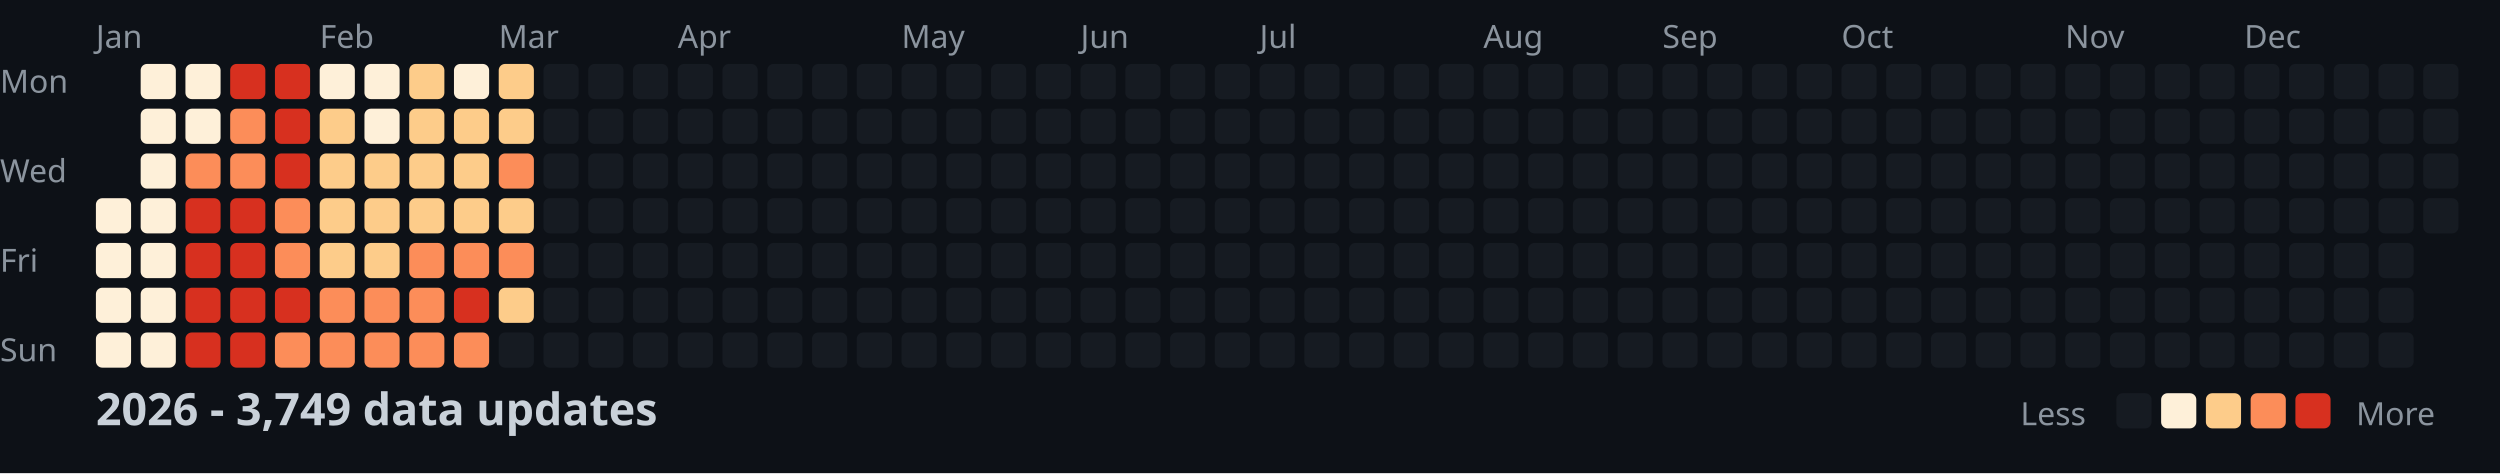
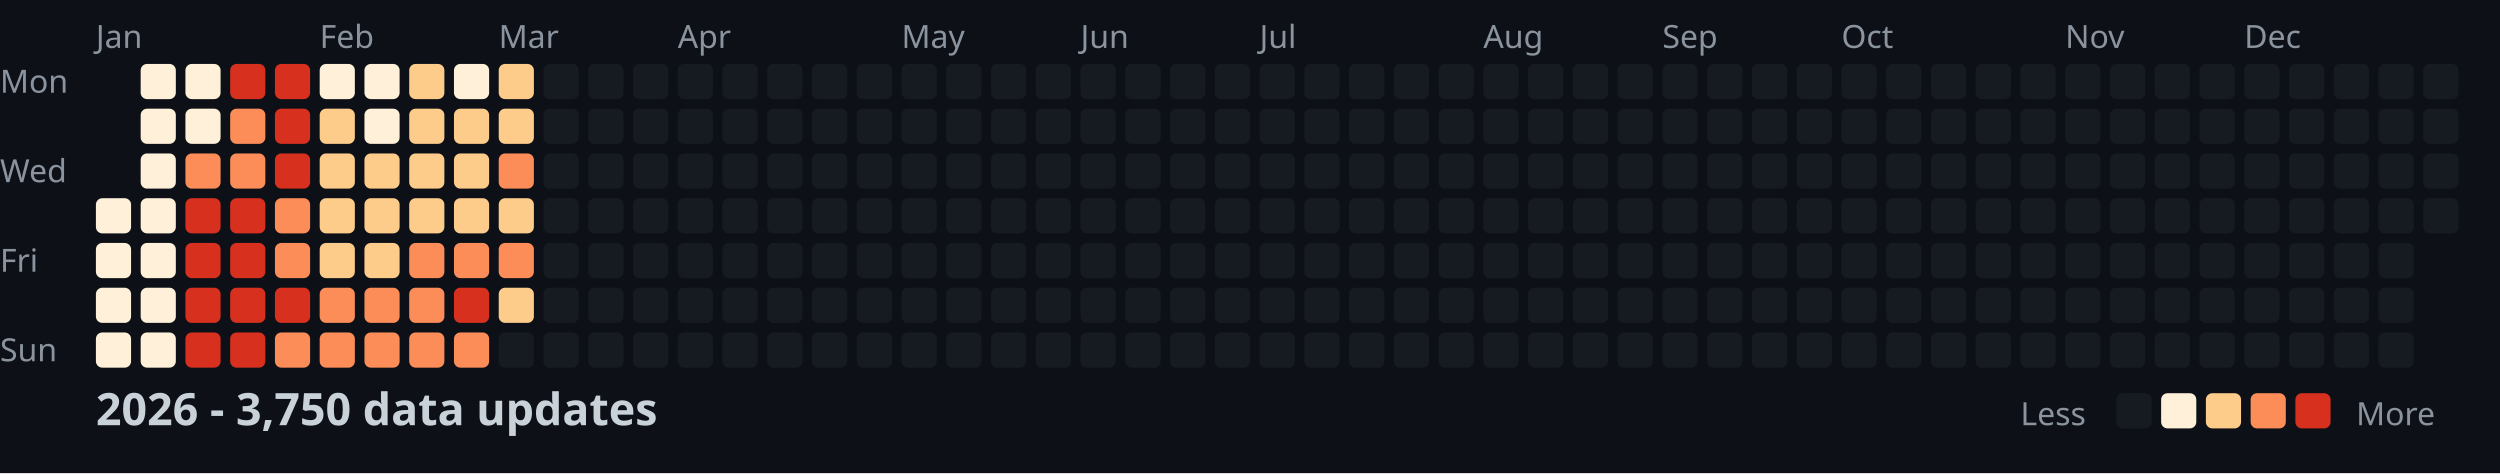
<svg xmlns="http://www.w3.org/2000/svg" width="782" height="148">
  <style>
    .month { font: 10px sans-serif; fill: #8b949e; }
    .day { font: 10px sans-serif; fill: #8b949e; }
    .title { font: bold 14px sans-serif; fill: #c9d1d9; }
    .legend { font: 10px sans-serif; fill: #8b949e; }
  </style>
  <rect width="100%" height="100%" fill="#0d1117" />
  <text x="0" y="29" class="day">Mon</text>
  <text x="0" y="57" class="day">Wed</text>
  <text x="0" y="85" class="day">Fri</text>
  <text x="0" y="113" class="day">Sun</text>
  <text x="30" y="15" class="month">Jan</text>
  <text x="100" y="15" class="month">Feb</text>
  <text x="156" y="15" class="month">Mar</text>
  <text x="212" y="15" class="month">Apr</text>
  <text x="282" y="15" class="month">May</text>
  <text x="338" y="15" class="month">Jun</text>
  <text x="394" y="15" class="month">Jul</text>
  <text x="464" y="15" class="month">Aug</text>
  <text x="520" y="15" class="month">Sep</text>
  <text x="576" y="15" class="month">Oct</text>
  <text x="646" y="15" class="month">Nov</text>
  <text x="702" y="15" class="month">Dec</text>
  <rect x="30" y="62" width="11" height="11" fill="#fef0d9" rx="2" />
  <rect x="30" y="76" width="11" height="11" fill="#fef0d9" rx="2" />
  <rect x="30" y="90" width="11" height="11" fill="#fef0d9" rx="2" />
  <rect x="30" y="104" width="11" height="11" fill="#fef0d9" rx="2" />
  <rect x="44" y="20" width="11" height="11" fill="#fef0d9" rx="2" />
  <rect x="44" y="34" width="11" height="11" fill="#fef0d9" rx="2" />
  <rect x="44" y="48" width="11" height="11" fill="#fef0d9" rx="2" />
  <rect x="44" y="62" width="11" height="11" fill="#fef0d9" rx="2" />
  <rect x="44" y="76" width="11" height="11" fill="#fef0d9" rx="2" />
  <rect x="44" y="90" width="11" height="11" fill="#fef0d9" rx="2" />
  <rect x="44" y="104" width="11" height="11" fill="#fef0d9" rx="2" />
  <rect x="58" y="20" width="11" height="11" fill="#fef0d9" rx="2" />
  <rect x="58" y="34" width="11" height="11" fill="#fef0d9" rx="2" />
  <rect x="58" y="48" width="11" height="11" fill="#fc8d59" rx="2" />
  <rect x="58" y="62" width="11" height="11" fill="#d7301f" rx="2" />
  <rect x="58" y="76" width="11" height="11" fill="#d7301f" rx="2" />
  <rect x="58" y="90" width="11" height="11" fill="#d7301f" rx="2" />
  <rect x="58" y="104" width="11" height="11" fill="#d7301f" rx="2" />
  <rect x="72" y="20" width="11" height="11" fill="#d7301f" rx="2" />
  <rect x="72" y="34" width="11" height="11" fill="#fc8d59" rx="2" />
  <rect x="72" y="48" width="11" height="11" fill="#fc8d59" rx="2" />
  <rect x="72" y="62" width="11" height="11" fill="#d7301f" rx="2" />
  <rect x="72" y="76" width="11" height="11" fill="#d7301f" rx="2" />
  <rect x="72" y="90" width="11" height="11" fill="#d7301f" rx="2" />
  <rect x="72" y="104" width="11" height="11" fill="#d7301f" rx="2" />
  <rect x="86" y="20" width="11" height="11" fill="#d7301f" rx="2" />
  <rect x="86" y="34" width="11" height="11" fill="#d7301f" rx="2" />
  <rect x="86" y="48" width="11" height="11" fill="#d7301f" rx="2" />
  <rect x="86" y="62" width="11" height="11" fill="#fc8d59" rx="2" />
  <rect x="86" y="76" width="11" height="11" fill="#fc8d59" rx="2" />
  <rect x="86" y="90" width="11" height="11" fill="#d7301f" rx="2" />
  <rect x="86" y="104" width="11" height="11" fill="#fc8d59" rx="2" />
  <rect x="100" y="20" width="11" height="11" fill="#fef0d9" rx="2" />
  <rect x="100" y="34" width="11" height="11" fill="#fdcc8a" rx="2" />
  <rect x="100" y="48" width="11" height="11" fill="#fdcc8a" rx="2" />
  <rect x="100" y="62" width="11" height="11" fill="#fdcc8a" rx="2" />
  <rect x="100" y="76" width="11" height="11" fill="#fdcc8a" rx="2" />
  <rect x="100" y="90" width="11" height="11" fill="#fc8d59" rx="2" />
  <rect x="100" y="104" width="11" height="11" fill="#fc8d59" rx="2" />
  <rect x="114" y="20" width="11" height="11" fill="#fef0d9" rx="2" />
  <rect x="114" y="34" width="11" height="11" fill="#fef0d9" rx="2" />
  <rect x="114" y="48" width="11" height="11" fill="#fdcc8a" rx="2" />
  <rect x="114" y="62" width="11" height="11" fill="#fdcc8a" rx="2" />
  <rect x="114" y="76" width="11" height="11" fill="#fdcc8a" rx="2" />
  <rect x="114" y="90" width="11" height="11" fill="#fc8d59" rx="2" />
  <rect x="114" y="104" width="11" height="11" fill="#fc8d59" rx="2" />
  <rect x="128" y="20" width="11" height="11" fill="#fdcc8a" rx="2" />
  <rect x="128" y="34" width="11" height="11" fill="#fdcc8a" rx="2" />
  <rect x="128" y="48" width="11" height="11" fill="#fdcc8a" rx="2" />
  <rect x="128" y="62" width="11" height="11" fill="#fdcc8a" rx="2" />
  <rect x="128" y="76" width="11" height="11" fill="#fc8d59" rx="2" />
  <rect x="128" y="90" width="11" height="11" fill="#fc8d59" rx="2" />
  <rect x="128" y="104" width="11" height="11" fill="#fc8d59" rx="2" />
  <rect x="142" y="20" width="11" height="11" fill="#fef0d9" rx="2" />
  <rect x="142" y="34" width="11" height="11" fill="#fdcc8a" rx="2" />
  <rect x="142" y="48" width="11" height="11" fill="#fdcc8a" rx="2" />
  <rect x="142" y="62" width="11" height="11" fill="#fdcc8a" rx="2" />
  <rect x="142" y="76" width="11" height="11" fill="#fc8d59" rx="2" />
  <rect x="142" y="90" width="11" height="11" fill="#d7301f" rx="2" />
  <rect x="142" y="104" width="11" height="11" fill="#fc8d59" rx="2" />
  <rect x="156" y="20" width="11" height="11" fill="#fdcc8a" rx="2" />
  <rect x="156" y="34" width="11" height="11" fill="#fdcc8a" rx="2" />
  <rect x="156" y="48" width="11" height="11" fill="#fc8d59" rx="2" />
  <rect x="156" y="62" width="11" height="11" fill="#fdcc8a" rx="2" />
  <rect x="156" y="76" width="11" height="11" fill="#fc8d59" rx="2" />
  <rect x="156" y="90" width="11" height="11" fill="#fdcc8a" rx="2" />
  <rect x="156" y="104" width="11" height="11" fill="#161b22" rx="2" />
  <rect x="170" y="20" width="11" height="11" fill="#161b22" rx="2" />
  <rect x="170" y="34" width="11" height="11" fill="#161b22" rx="2" />
  <rect x="170" y="48" width="11" height="11" fill="#161b22" rx="2" />
  <rect x="170" y="62" width="11" height="11" fill="#161b22" rx="2" />
  <rect x="170" y="76" width="11" height="11" fill="#161b22" rx="2" />
  <rect x="170" y="90" width="11" height="11" fill="#161b22" rx="2" />
  <rect x="170" y="104" width="11" height="11" fill="#161b22" rx="2" />
  <rect x="184" y="20" width="11" height="11" fill="#161b22" rx="2" />
  <rect x="184" y="34" width="11" height="11" fill="#161b22" rx="2" />
  <rect x="184" y="48" width="11" height="11" fill="#161b22" rx="2" />
  <rect x="184" y="62" width="11" height="11" fill="#161b22" rx="2" />
  <rect x="184" y="76" width="11" height="11" fill="#161b22" rx="2" />
  <rect x="184" y="90" width="11" height="11" fill="#161b22" rx="2" />
  <rect x="184" y="104" width="11" height="11" fill="#161b22" rx="2" />
  <rect x="198" y="20" width="11" height="11" fill="#161b22" rx="2" />
  <rect x="198" y="34" width="11" height="11" fill="#161b22" rx="2" />
  <rect x="198" y="48" width="11" height="11" fill="#161b22" rx="2" />
  <rect x="198" y="62" width="11" height="11" fill="#161b22" rx="2" />
  <rect x="198" y="76" width="11" height="11" fill="#161b22" rx="2" />
  <rect x="198" y="90" width="11" height="11" fill="#161b22" rx="2" />
  <rect x="198" y="104" width="11" height="11" fill="#161b22" rx="2" />
  <rect x="212" y="20" width="11" height="11" fill="#161b22" rx="2" />
  <rect x="212" y="34" width="11" height="11" fill="#161b22" rx="2" />
  <rect x="212" y="48" width="11" height="11" fill="#161b22" rx="2" />
  <rect x="212" y="62" width="11" height="11" fill="#161b22" rx="2" />
  <rect x="212" y="76" width="11" height="11" fill="#161b22" rx="2" />
  <rect x="212" y="90" width="11" height="11" fill="#161b22" rx="2" />
  <rect x="212" y="104" width="11" height="11" fill="#161b22" rx="2" />
  <rect x="226" y="20" width="11" height="11" fill="#161b22" rx="2" />
  <rect x="226" y="34" width="11" height="11" fill="#161b22" rx="2" />
  <rect x="226" y="48" width="11" height="11" fill="#161b22" rx="2" />
  <rect x="226" y="62" width="11" height="11" fill="#161b22" rx="2" />
  <rect x="226" y="76" width="11" height="11" fill="#161b22" rx="2" />
  <rect x="226" y="90" width="11" height="11" fill="#161b22" rx="2" />
  <rect x="226" y="104" width="11" height="11" fill="#161b22" rx="2" />
  <rect x="240" y="20" width="11" height="11" fill="#161b22" rx="2" />
  <rect x="240" y="34" width="11" height="11" fill="#161b22" rx="2" />
  <rect x="240" y="48" width="11" height="11" fill="#161b22" rx="2" />
  <rect x="240" y="62" width="11" height="11" fill="#161b22" rx="2" />
  <rect x="240" y="76" width="11" height="11" fill="#161b22" rx="2" />
  <rect x="240" y="90" width="11" height="11" fill="#161b22" rx="2" />
  <rect x="240" y="104" width="11" height="11" fill="#161b22" rx="2" />
  <rect x="254" y="20" width="11" height="11" fill="#161b22" rx="2" />
  <rect x="254" y="34" width="11" height="11" fill="#161b22" rx="2" />
  <rect x="254" y="48" width="11" height="11" fill="#161b22" rx="2" />
  <rect x="254" y="62" width="11" height="11" fill="#161b22" rx="2" />
  <rect x="254" y="76" width="11" height="11" fill="#161b22" rx="2" />
  <rect x="254" y="90" width="11" height="11" fill="#161b22" rx="2" />
  <rect x="254" y="104" width="11" height="11" fill="#161b22" rx="2" />
  <rect x="268" y="20" width="11" height="11" fill="#161b22" rx="2" />
  <rect x="268" y="34" width="11" height="11" fill="#161b22" rx="2" />
  <rect x="268" y="48" width="11" height="11" fill="#161b22" rx="2" />
  <rect x="268" y="62" width="11" height="11" fill="#161b22" rx="2" />
  <rect x="268" y="76" width="11" height="11" fill="#161b22" rx="2" />
  <rect x="268" y="90" width="11" height="11" fill="#161b22" rx="2" />
  <rect x="268" y="104" width="11" height="11" fill="#161b22" rx="2" />
  <rect x="282" y="20" width="11" height="11" fill="#161b22" rx="2" />
  <rect x="282" y="34" width="11" height="11" fill="#161b22" rx="2" />
  <rect x="282" y="48" width="11" height="11" fill="#161b22" rx="2" />
  <rect x="282" y="62" width="11" height="11" fill="#161b22" rx="2" />
  <rect x="282" y="76" width="11" height="11" fill="#161b22" rx="2" />
  <rect x="282" y="90" width="11" height="11" fill="#161b22" rx="2" />
  <rect x="282" y="104" width="11" height="11" fill="#161b22" rx="2" />
  <rect x="296" y="20" width="11" height="11" fill="#161b22" rx="2" />
  <rect x="296" y="34" width="11" height="11" fill="#161b22" rx="2" />
  <rect x="296" y="48" width="11" height="11" fill="#161b22" rx="2" />
  <rect x="296" y="62" width="11" height="11" fill="#161b22" rx="2" />
  <rect x="296" y="76" width="11" height="11" fill="#161b22" rx="2" />
  <rect x="296" y="90" width="11" height="11" fill="#161b22" rx="2" />
  <rect x="296" y="104" width="11" height="11" fill="#161b22" rx="2" />
  <rect x="310" y="20" width="11" height="11" fill="#161b22" rx="2" />
  <rect x="310" y="34" width="11" height="11" fill="#161b22" rx="2" />
  <rect x="310" y="48" width="11" height="11" fill="#161b22" rx="2" />
  <rect x="310" y="62" width="11" height="11" fill="#161b22" rx="2" />
  <rect x="310" y="76" width="11" height="11" fill="#161b22" rx="2" />
  <rect x="310" y="90" width="11" height="11" fill="#161b22" rx="2" />
  <rect x="310" y="104" width="11" height="11" fill="#161b22" rx="2" />
  <rect x="324" y="20" width="11" height="11" fill="#161b22" rx="2" />
  <rect x="324" y="34" width="11" height="11" fill="#161b22" rx="2" />
  <rect x="324" y="48" width="11" height="11" fill="#161b22" rx="2" />
  <rect x="324" y="62" width="11" height="11" fill="#161b22" rx="2" />
  <rect x="324" y="76" width="11" height="11" fill="#161b22" rx="2" />
  <rect x="324" y="90" width="11" height="11" fill="#161b22" rx="2" />
  <rect x="324" y="104" width="11" height="11" fill="#161b22" rx="2" />
  <rect x="338" y="20" width="11" height="11" fill="#161b22" rx="2" />
  <rect x="338" y="34" width="11" height="11" fill="#161b22" rx="2" />
  <rect x="338" y="48" width="11" height="11" fill="#161b22" rx="2" />
  <rect x="338" y="62" width="11" height="11" fill="#161b22" rx="2" />
  <rect x="338" y="76" width="11" height="11" fill="#161b22" rx="2" />
  <rect x="338" y="90" width="11" height="11" fill="#161b22" rx="2" />
  <rect x="338" y="104" width="11" height="11" fill="#161b22" rx="2" />
  <rect x="352" y="20" width="11" height="11" fill="#161b22" rx="2" />
  <rect x="352" y="34" width="11" height="11" fill="#161b22" rx="2" />
  <rect x="352" y="48" width="11" height="11" fill="#161b22" rx="2" />
  <rect x="352" y="62" width="11" height="11" fill="#161b22" rx="2" />
  <rect x="352" y="76" width="11" height="11" fill="#161b22" rx="2" />
  <rect x="352" y="90" width="11" height="11" fill="#161b22" rx="2" />
  <rect x="352" y="104" width="11" height="11" fill="#161b22" rx="2" />
  <rect x="366" y="20" width="11" height="11" fill="#161b22" rx="2" />
  <rect x="366" y="34" width="11" height="11" fill="#161b22" rx="2" />
  <rect x="366" y="48" width="11" height="11" fill="#161b22" rx="2" />
  <rect x="366" y="62" width="11" height="11" fill="#161b22" rx="2" />
  <rect x="366" y="76" width="11" height="11" fill="#161b22" rx="2" />
  <rect x="366" y="90" width="11" height="11" fill="#161b22" rx="2" />
  <rect x="366" y="104" width="11" height="11" fill="#161b22" rx="2" />
  <rect x="380" y="20" width="11" height="11" fill="#161b22" rx="2" />
  <rect x="380" y="34" width="11" height="11" fill="#161b22" rx="2" />
  <rect x="380" y="48" width="11" height="11" fill="#161b22" rx="2" />
  <rect x="380" y="62" width="11" height="11" fill="#161b22" rx="2" />
  <rect x="380" y="76" width="11" height="11" fill="#161b22" rx="2" />
  <rect x="380" y="90" width="11" height="11" fill="#161b22" rx="2" />
  <rect x="380" y="104" width="11" height="11" fill="#161b22" rx="2" />
  <rect x="394" y="20" width="11" height="11" fill="#161b22" rx="2" />
  <rect x="394" y="34" width="11" height="11" fill="#161b22" rx="2" />
  <rect x="394" y="48" width="11" height="11" fill="#161b22" rx="2" />
  <rect x="394" y="62" width="11" height="11" fill="#161b22" rx="2" />
  <rect x="394" y="76" width="11" height="11" fill="#161b22" rx="2" />
  <rect x="394" y="90" width="11" height="11" fill="#161b22" rx="2" />
  <rect x="394" y="104" width="11" height="11" fill="#161b22" rx="2" />
  <rect x="408" y="20" width="11" height="11" fill="#161b22" rx="2" />
  <rect x="408" y="34" width="11" height="11" fill="#161b22" rx="2" />
  <rect x="408" y="48" width="11" height="11" fill="#161b22" rx="2" />
  <rect x="408" y="62" width="11" height="11" fill="#161b22" rx="2" />
  <rect x="408" y="76" width="11" height="11" fill="#161b22" rx="2" />
  <rect x="408" y="90" width="11" height="11" fill="#161b22" rx="2" />
  <rect x="408" y="104" width="11" height="11" fill="#161b22" rx="2" />
  <rect x="422" y="20" width="11" height="11" fill="#161b22" rx="2" />
  <rect x="422" y="34" width="11" height="11" fill="#161b22" rx="2" />
  <rect x="422" y="48" width="11" height="11" fill="#161b22" rx="2" />
  <rect x="422" y="62" width="11" height="11" fill="#161b22" rx="2" />
  <rect x="422" y="76" width="11" height="11" fill="#161b22" rx="2" />
  <rect x="422" y="90" width="11" height="11" fill="#161b22" rx="2" />
  <rect x="422" y="104" width="11" height="11" fill="#161b22" rx="2" />
  <rect x="436" y="20" width="11" height="11" fill="#161b22" rx="2" />
  <rect x="436" y="34" width="11" height="11" fill="#161b22" rx="2" />
  <rect x="436" y="48" width="11" height="11" fill="#161b22" rx="2" />
  <rect x="436" y="62" width="11" height="11" fill="#161b22" rx="2" />
  <rect x="436" y="76" width="11" height="11" fill="#161b22" rx="2" />
  <rect x="436" y="90" width="11" height="11" fill="#161b22" rx="2" />
  <rect x="436" y="104" width="11" height="11" fill="#161b22" rx="2" />
  <rect x="450" y="20" width="11" height="11" fill="#161b22" rx="2" />
  <rect x="450" y="34" width="11" height="11" fill="#161b22" rx="2" />
  <rect x="450" y="48" width="11" height="11" fill="#161b22" rx="2" />
  <rect x="450" y="62" width="11" height="11" fill="#161b22" rx="2" />
  <rect x="450" y="76" width="11" height="11" fill="#161b22" rx="2" />
  <rect x="450" y="90" width="11" height="11" fill="#161b22" rx="2" />
  <rect x="450" y="104" width="11" height="11" fill="#161b22" rx="2" />
  <rect x="464" y="20" width="11" height="11" fill="#161b22" rx="2" />
  <rect x="464" y="34" width="11" height="11" fill="#161b22" rx="2" />
  <rect x="464" y="48" width="11" height="11" fill="#161b22" rx="2" />
  <rect x="464" y="62" width="11" height="11" fill="#161b22" rx="2" />
  <rect x="464" y="76" width="11" height="11" fill="#161b22" rx="2" />
  <rect x="464" y="90" width="11" height="11" fill="#161b22" rx="2" />
  <rect x="464" y="104" width="11" height="11" fill="#161b22" rx="2" />
  <rect x="478" y="20" width="11" height="11" fill="#161b22" rx="2" />
  <rect x="478" y="34" width="11" height="11" fill="#161b22" rx="2" />
  <rect x="478" y="48" width="11" height="11" fill="#161b22" rx="2" />
  <rect x="478" y="62" width="11" height="11" fill="#161b22" rx="2" />
  <rect x="478" y="76" width="11" height="11" fill="#161b22" rx="2" />
  <rect x="478" y="90" width="11" height="11" fill="#161b22" rx="2" />
  <rect x="478" y="104" width="11" height="11" fill="#161b22" rx="2" />
  <rect x="492" y="20" width="11" height="11" fill="#161b22" rx="2" />
  <rect x="492" y="34" width="11" height="11" fill="#161b22" rx="2" />
  <rect x="492" y="48" width="11" height="11" fill="#161b22" rx="2" />
  <rect x="492" y="62" width="11" height="11" fill="#161b22" rx="2" />
  <rect x="492" y="76" width="11" height="11" fill="#161b22" rx="2" />
  <rect x="492" y="90" width="11" height="11" fill="#161b22" rx="2" />
  <rect x="492" y="104" width="11" height="11" fill="#161b22" rx="2" />
  <rect x="506" y="20" width="11" height="11" fill="#161b22" rx="2" />
  <rect x="506" y="34" width="11" height="11" fill="#161b22" rx="2" />
  <rect x="506" y="48" width="11" height="11" fill="#161b22" rx="2" />
  <rect x="506" y="62" width="11" height="11" fill="#161b22" rx="2" />
  <rect x="506" y="76" width="11" height="11" fill="#161b22" rx="2" />
  <rect x="506" y="90" width="11" height="11" fill="#161b22" rx="2" />
  <rect x="506" y="104" width="11" height="11" fill="#161b22" rx="2" />
  <rect x="520" y="20" width="11" height="11" fill="#161b22" rx="2" />
  <rect x="520" y="34" width="11" height="11" fill="#161b22" rx="2" />
  <rect x="520" y="48" width="11" height="11" fill="#161b22" rx="2" />
  <rect x="520" y="62" width="11" height="11" fill="#161b22" rx="2" />
  <rect x="520" y="76" width="11" height="11" fill="#161b22" rx="2" />
  <rect x="520" y="90" width="11" height="11" fill="#161b22" rx="2" />
  <rect x="520" y="104" width="11" height="11" fill="#161b22" rx="2" />
  <rect x="534" y="20" width="11" height="11" fill="#161b22" rx="2" />
  <rect x="534" y="34" width="11" height="11" fill="#161b22" rx="2" />
  <rect x="534" y="48" width="11" height="11" fill="#161b22" rx="2" />
  <rect x="534" y="62" width="11" height="11" fill="#161b22" rx="2" />
  <rect x="534" y="76" width="11" height="11" fill="#161b22" rx="2" />
  <rect x="534" y="90" width="11" height="11" fill="#161b22" rx="2" />
  <rect x="534" y="104" width="11" height="11" fill="#161b22" rx="2" />
  <rect x="548" y="20" width="11" height="11" fill="#161b22" rx="2" />
  <rect x="548" y="34" width="11" height="11" fill="#161b22" rx="2" />
  <rect x="548" y="48" width="11" height="11" fill="#161b22" rx="2" />
  <rect x="548" y="62" width="11" height="11" fill="#161b22" rx="2" />
  <rect x="548" y="76" width="11" height="11" fill="#161b22" rx="2" />
  <rect x="548" y="90" width="11" height="11" fill="#161b22" rx="2" />
  <rect x="548" y="104" width="11" height="11" fill="#161b22" rx="2" />
  <rect x="562" y="20" width="11" height="11" fill="#161b22" rx="2" />
  <rect x="562" y="34" width="11" height="11" fill="#161b22" rx="2" />
  <rect x="562" y="48" width="11" height="11" fill="#161b22" rx="2" />
  <rect x="562" y="62" width="11" height="11" fill="#161b22" rx="2" />
  <rect x="562" y="76" width="11" height="11" fill="#161b22" rx="2" />
  <rect x="562" y="90" width="11" height="11" fill="#161b22" rx="2" />
  <rect x="562" y="104" width="11" height="11" fill="#161b22" rx="2" />
  <rect x="576" y="20" width="11" height="11" fill="#161b22" rx="2" />
  <rect x="576" y="34" width="11" height="11" fill="#161b22" rx="2" />
  <rect x="576" y="48" width="11" height="11" fill="#161b22" rx="2" />
  <rect x="576" y="62" width="11" height="11" fill="#161b22" rx="2" />
  <rect x="576" y="76" width="11" height="11" fill="#161b22" rx="2" />
  <rect x="576" y="90" width="11" height="11" fill="#161b22" rx="2" />
  <rect x="576" y="104" width="11" height="11" fill="#161b22" rx="2" />
  <rect x="590" y="20" width="11" height="11" fill="#161b22" rx="2" />
  <rect x="590" y="34" width="11" height="11" fill="#161b22" rx="2" />
  <rect x="590" y="48" width="11" height="11" fill="#161b22" rx="2" />
  <rect x="590" y="62" width="11" height="11" fill="#161b22" rx="2" />
  <rect x="590" y="76" width="11" height="11" fill="#161b22" rx="2" />
  <rect x="590" y="90" width="11" height="11" fill="#161b22" rx="2" />
  <rect x="590" y="104" width="11" height="11" fill="#161b22" rx="2" />
  <rect x="604" y="20" width="11" height="11" fill="#161b22" rx="2" />
  <rect x="604" y="34" width="11" height="11" fill="#161b22" rx="2" />
  <rect x="604" y="48" width="11" height="11" fill="#161b22" rx="2" />
  <rect x="604" y="62" width="11" height="11" fill="#161b22" rx="2" />
  <rect x="604" y="76" width="11" height="11" fill="#161b22" rx="2" />
  <rect x="604" y="90" width="11" height="11" fill="#161b22" rx="2" />
  <rect x="604" y="104" width="11" height="11" fill="#161b22" rx="2" />
  <rect x="618" y="20" width="11" height="11" fill="#161b22" rx="2" />
  <rect x="618" y="34" width="11" height="11" fill="#161b22" rx="2" />
  <rect x="618" y="48" width="11" height="11" fill="#161b22" rx="2" />
  <rect x="618" y="62" width="11" height="11" fill="#161b22" rx="2" />
  <rect x="618" y="76" width="11" height="11" fill="#161b22" rx="2" />
  <rect x="618" y="90" width="11" height="11" fill="#161b22" rx="2" />
  <rect x="618" y="104" width="11" height="11" fill="#161b22" rx="2" />
  <rect x="632" y="20" width="11" height="11" fill="#161b22" rx="2" />
  <rect x="632" y="34" width="11" height="11" fill="#161b22" rx="2" />
  <rect x="632" y="48" width="11" height="11" fill="#161b22" rx="2" />
  <rect x="632" y="62" width="11" height="11" fill="#161b22" rx="2" />
  <rect x="632" y="76" width="11" height="11" fill="#161b22" rx="2" />
  <rect x="632" y="90" width="11" height="11" fill="#161b22" rx="2" />
  <rect x="632" y="104" width="11" height="11" fill="#161b22" rx="2" />
  <rect x="646" y="20" width="11" height="11" fill="#161b22" rx="2" />
  <rect x="646" y="34" width="11" height="11" fill="#161b22" rx="2" />
  <rect x="646" y="48" width="11" height="11" fill="#161b22" rx="2" />
  <rect x="646" y="62" width="11" height="11" fill="#161b22" rx="2" />
  <rect x="646" y="76" width="11" height="11" fill="#161b22" rx="2" />
  <rect x="646" y="90" width="11" height="11" fill="#161b22" rx="2" />
  <rect x="646" y="104" width="11" height="11" fill="#161b22" rx="2" />
  <rect x="660" y="20" width="11" height="11" fill="#161b22" rx="2" />
  <rect x="660" y="34" width="11" height="11" fill="#161b22" rx="2" />
  <rect x="660" y="48" width="11" height="11" fill="#161b22" rx="2" />
  <rect x="660" y="62" width="11" height="11" fill="#161b22" rx="2" />
  <rect x="660" y="76" width="11" height="11" fill="#161b22" rx="2" />
  <rect x="660" y="90" width="11" height="11" fill="#161b22" rx="2" />
  <rect x="660" y="104" width="11" height="11" fill="#161b22" rx="2" />
  <rect x="674" y="20" width="11" height="11" fill="#161b22" rx="2" />
  <rect x="674" y="34" width="11" height="11" fill="#161b22" rx="2" />
  <rect x="674" y="48" width="11" height="11" fill="#161b22" rx="2" />
  <rect x="674" y="62" width="11" height="11" fill="#161b22" rx="2" />
  <rect x="674" y="76" width="11" height="11" fill="#161b22" rx="2" />
  <rect x="674" y="90" width="11" height="11" fill="#161b22" rx="2" />
  <rect x="674" y="104" width="11" height="11" fill="#161b22" rx="2" />
  <rect x="688" y="20" width="11" height="11" fill="#161b22" rx="2" />
  <rect x="688" y="34" width="11" height="11" fill="#161b22" rx="2" />
  <rect x="688" y="48" width="11" height="11" fill="#161b22" rx="2" />
  <rect x="688" y="62" width="11" height="11" fill="#161b22" rx="2" />
  <rect x="688" y="76" width="11" height="11" fill="#161b22" rx="2" />
  <rect x="688" y="90" width="11" height="11" fill="#161b22" rx="2" />
  <rect x="688" y="104" width="11" height="11" fill="#161b22" rx="2" />
  <rect x="702" y="20" width="11" height="11" fill="#161b22" rx="2" />
  <rect x="702" y="34" width="11" height="11" fill="#161b22" rx="2" />
  <rect x="702" y="48" width="11" height="11" fill="#161b22" rx="2" />
  <rect x="702" y="62" width="11" height="11" fill="#161b22" rx="2" />
  <rect x="702" y="76" width="11" height="11" fill="#161b22" rx="2" />
  <rect x="702" y="90" width="11" height="11" fill="#161b22" rx="2" />
  <rect x="702" y="104" width="11" height="11" fill="#161b22" rx="2" />
  <rect x="716" y="20" width="11" height="11" fill="#161b22" rx="2" />
  <rect x="716" y="34" width="11" height="11" fill="#161b22" rx="2" />
  <rect x="716" y="48" width="11" height="11" fill="#161b22" rx="2" />
  <rect x="716" y="62" width="11" height="11" fill="#161b22" rx="2" />
  <rect x="716" y="76" width="11" height="11" fill="#161b22" rx="2" />
  <rect x="716" y="90" width="11" height="11" fill="#161b22" rx="2" />
  <rect x="716" y="104" width="11" height="11" fill="#161b22" rx="2" />
  <rect x="730" y="20" width="11" height="11" fill="#161b22" rx="2" />
  <rect x="730" y="34" width="11" height="11" fill="#161b22" rx="2" />
  <rect x="730" y="48" width="11" height="11" fill="#161b22" rx="2" />
  <rect x="730" y="62" width="11" height="11" fill="#161b22" rx="2" />
  <rect x="730" y="76" width="11" height="11" fill="#161b22" rx="2" />
  <rect x="730" y="90" width="11" height="11" fill="#161b22" rx="2" />
  <rect x="730" y="104" width="11" height="11" fill="#161b22" rx="2" />
  <rect x="744" y="20" width="11" height="11" fill="#161b22" rx="2" />
  <rect x="744" y="34" width="11" height="11" fill="#161b22" rx="2" />
  <rect x="744" y="48" width="11" height="11" fill="#161b22" rx="2" />
  <rect x="744" y="62" width="11" height="11" fill="#161b22" rx="2" />
  <rect x="744" y="76" width="11" height="11" fill="#161b22" rx="2" />
  <rect x="744" y="90" width="11" height="11" fill="#161b22" rx="2" />
  <rect x="744" y="104" width="11" height="11" fill="#161b22" rx="2" />
  <rect x="758" y="20" width="11" height="11" fill="#161b22" rx="2" />
  <rect x="758" y="34" width="11" height="11" fill="#161b22" rx="2" />
  <rect x="758" y="48" width="11" height="11" fill="#161b22" rx="2" />
  <rect x="758" y="62" width="11" height="11" fill="#161b22" rx="2" />
-   <text x="30" y="133" class="title">2026 - 3,749 data updates</text>
+   <text x="30" y="133" class="title">2026 - 3,750 data updates</text>
  <text x="632" y="133" class="legend">Less</text>
  <rect x="662" y="123" width="11" height="11" fill="#161b22" rx="2" />
  <rect x="676" y="123" width="11" height="11" fill="#fef0d9" rx="2" />
  <rect x="690" y="123" width="11" height="11" fill="#fdcc8a" rx="2" />
  <rect x="704" y="123" width="11" height="11" fill="#fc8d59" rx="2" />
  <rect x="718" y="123" width="11" height="11" fill="#d7301f" rx="2" />
  <text x="737" y="133" class="legend">More</text>
</svg>
